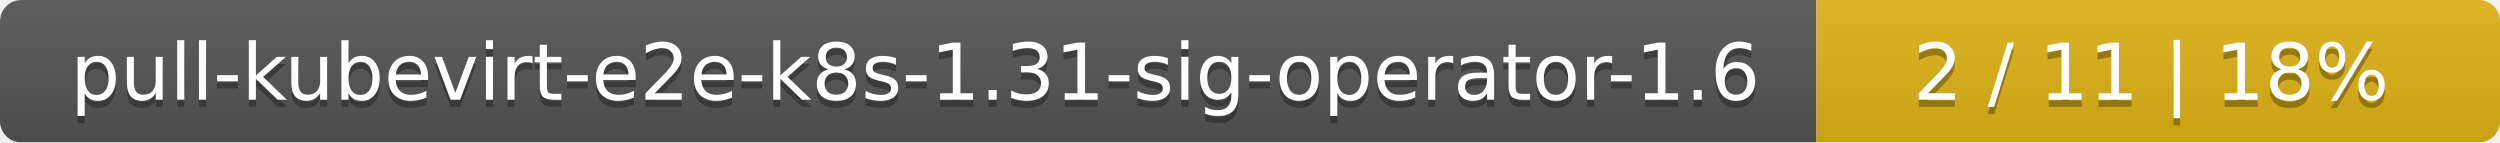
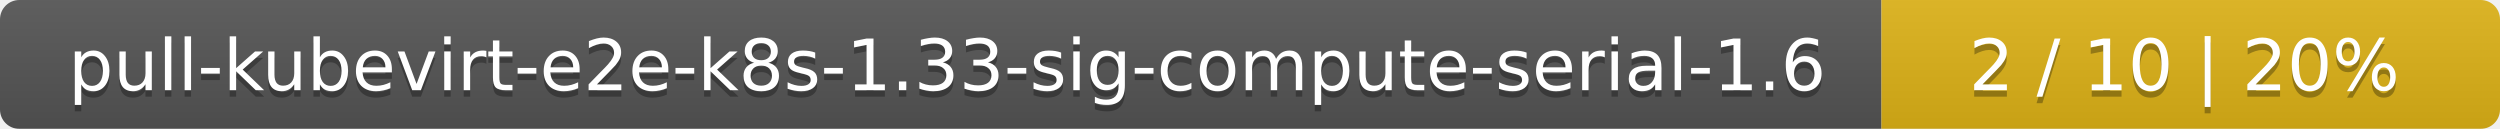
- <svg xmlns="http://www.w3.org/2000/svg" width="351" height="20">
+ <svg xmlns="http://www.w3.org/2000/svg" width="388" height="20">
  <linearGradient id="smooth" x2="0" y2="100%">
    <stop offset="0" stop-color="#bbb" stop-opacity=".1" />
    <stop offset="1" stop-opacity=".1" />
  </linearGradient>
  <mask id="round">
-     <rect width="351" height="20" rx="3" fill="#fff" />
+     <rect width="388" height="20" rx="3" fill="#fff" />
  </mask>
  <g mask="url(#round)">
-     <rect width="255" height="20" fill="#555" />
-     <rect x="255" width="96" height="20" fill="#dfb317" />
-     <rect width="351" height="20" fill="url(#smooth)" />
+     <rect width="292" height="20" fill="#555" />
+     <rect x="292" width="96" height="20" fill="#dfb317" />
+     <rect width="388" height="20" fill="url(#smooth)" />
  </g>
  <g fill="#fff" text-anchor="middle" font-family="DejaVu Sans,Verdana,Geneva,sans-serif" font-size="11">
-     <text x="128.5" y="15" fill="#010101" fill-opacity=".3">pull-kubevirt-e2e-k8s-1.31-sig-operator-1.6</text>
-     <text x="128.5" y="14">pull-kubevirt-e2e-k8s-1.31-sig-operator-1.6</text>
-     <text x="302" y="15" fill="#010101" fill-opacity=".3">2 / 11    |    18%</text>
-     <text x="302" y="14">2 / 11    |    18%</text>
+     <text x="147" y="15" fill="#010101" fill-opacity=".3">pull-kubevirt-e2e-k8s-1.33-sig-compute-serial-1.6</text>
+     <text x="147" y="14">pull-kubevirt-e2e-k8s-1.33-sig-compute-serial-1.6</text>
+     <text x="339" y="15" fill="#010101" fill-opacity=".3">2 / 10    |    20%</text>
+     <text x="339" y="14">2 / 10    |    20%</text>
  </g>
</svg>
